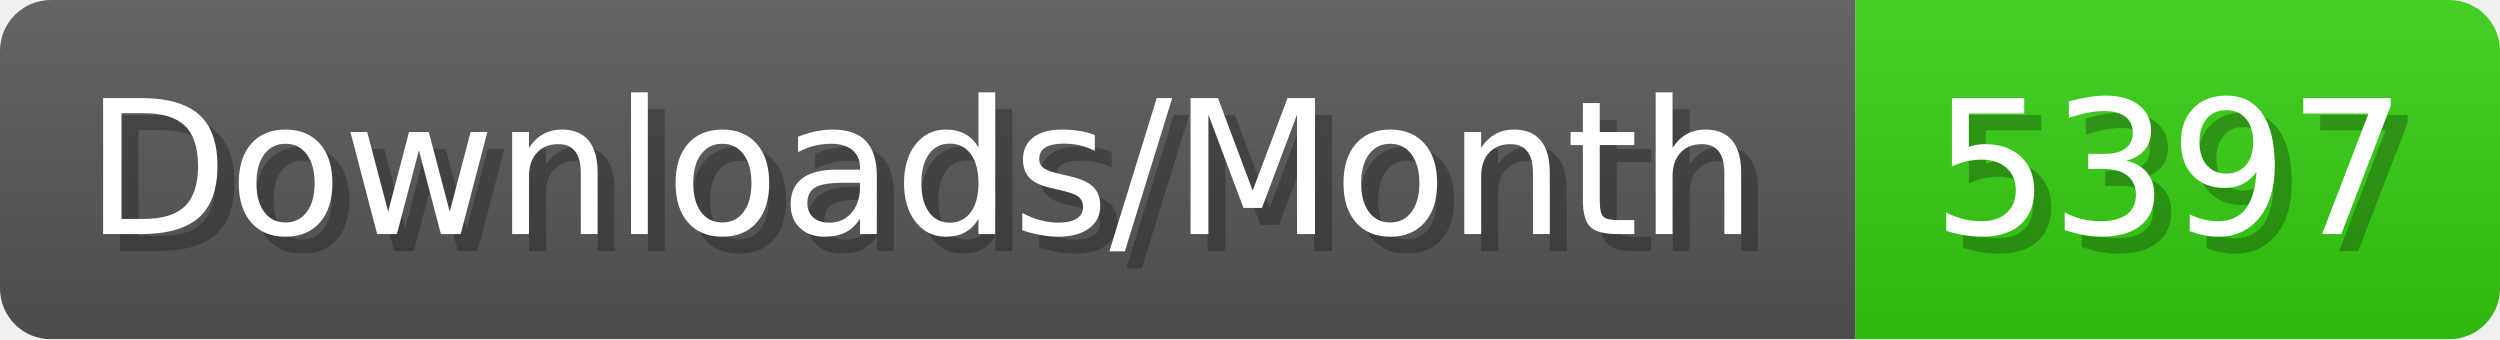
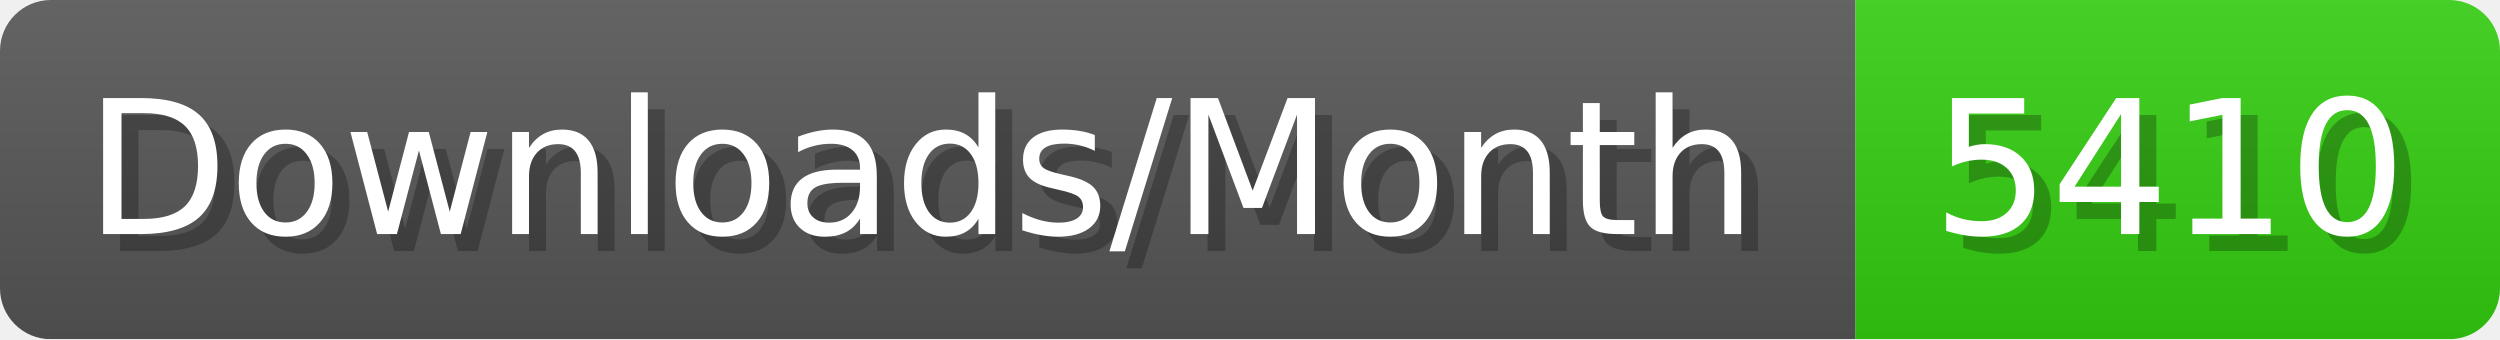
- <svg xmlns="http://www.w3.org/2000/svg" width="147.4" height="20" viewBox="0 0 1474 200" role="img" aria-label="Downloads/Month: 5397">
+ <svg xmlns="http://www.w3.org/2000/svg" width="147.4" height="20" viewBox="0 0 1474 200" role="img" aria-label="Downloads/Month: 5410">
  <linearGradient id="YlXUI" x2="0" y2="100%">
    <stop offset="0" stop-opacity=".1" stop-color="#EEE" />
    <stop offset="1" stop-opacity=".1" />
  </linearGradient>
  <mask id="JHhop">
    <rect width="1474" height="200" rx="30" fill="#FFF" />
  </mask>
  <g mask="url(#JHhop)">
    <rect width="1094" height="200" fill="#555" />
    <rect width="380" height="200" fill="#3C1" x="1094" />
    <rect width="1474" height="200" fill="url(#YlXUI)" />
  </g>
  <g aria-hidden="true" fill="#fff" text-anchor="start" font-family="Verdana,DejaVu Sans,sans-serif" font-size="110">
    <text x="60" y="148" textLength="994" fill="#000" opacity="0.25">Downloads/Month</text>
    <text x="50" y="138" textLength="994">Downloads/Month</text>
-     <text x="1149" y="148" textLength="280" fill="#000" opacity="0.25">5397</text>
-     <text x="1139" y="138" textLength="280">5397</text>
+     <text x="1149" y="148" textLength="280" fill="#000" opacity="0.25">5410</text>
+     <text x="1139" y="138" textLength="280">5410</text>
  </g>
</svg>
